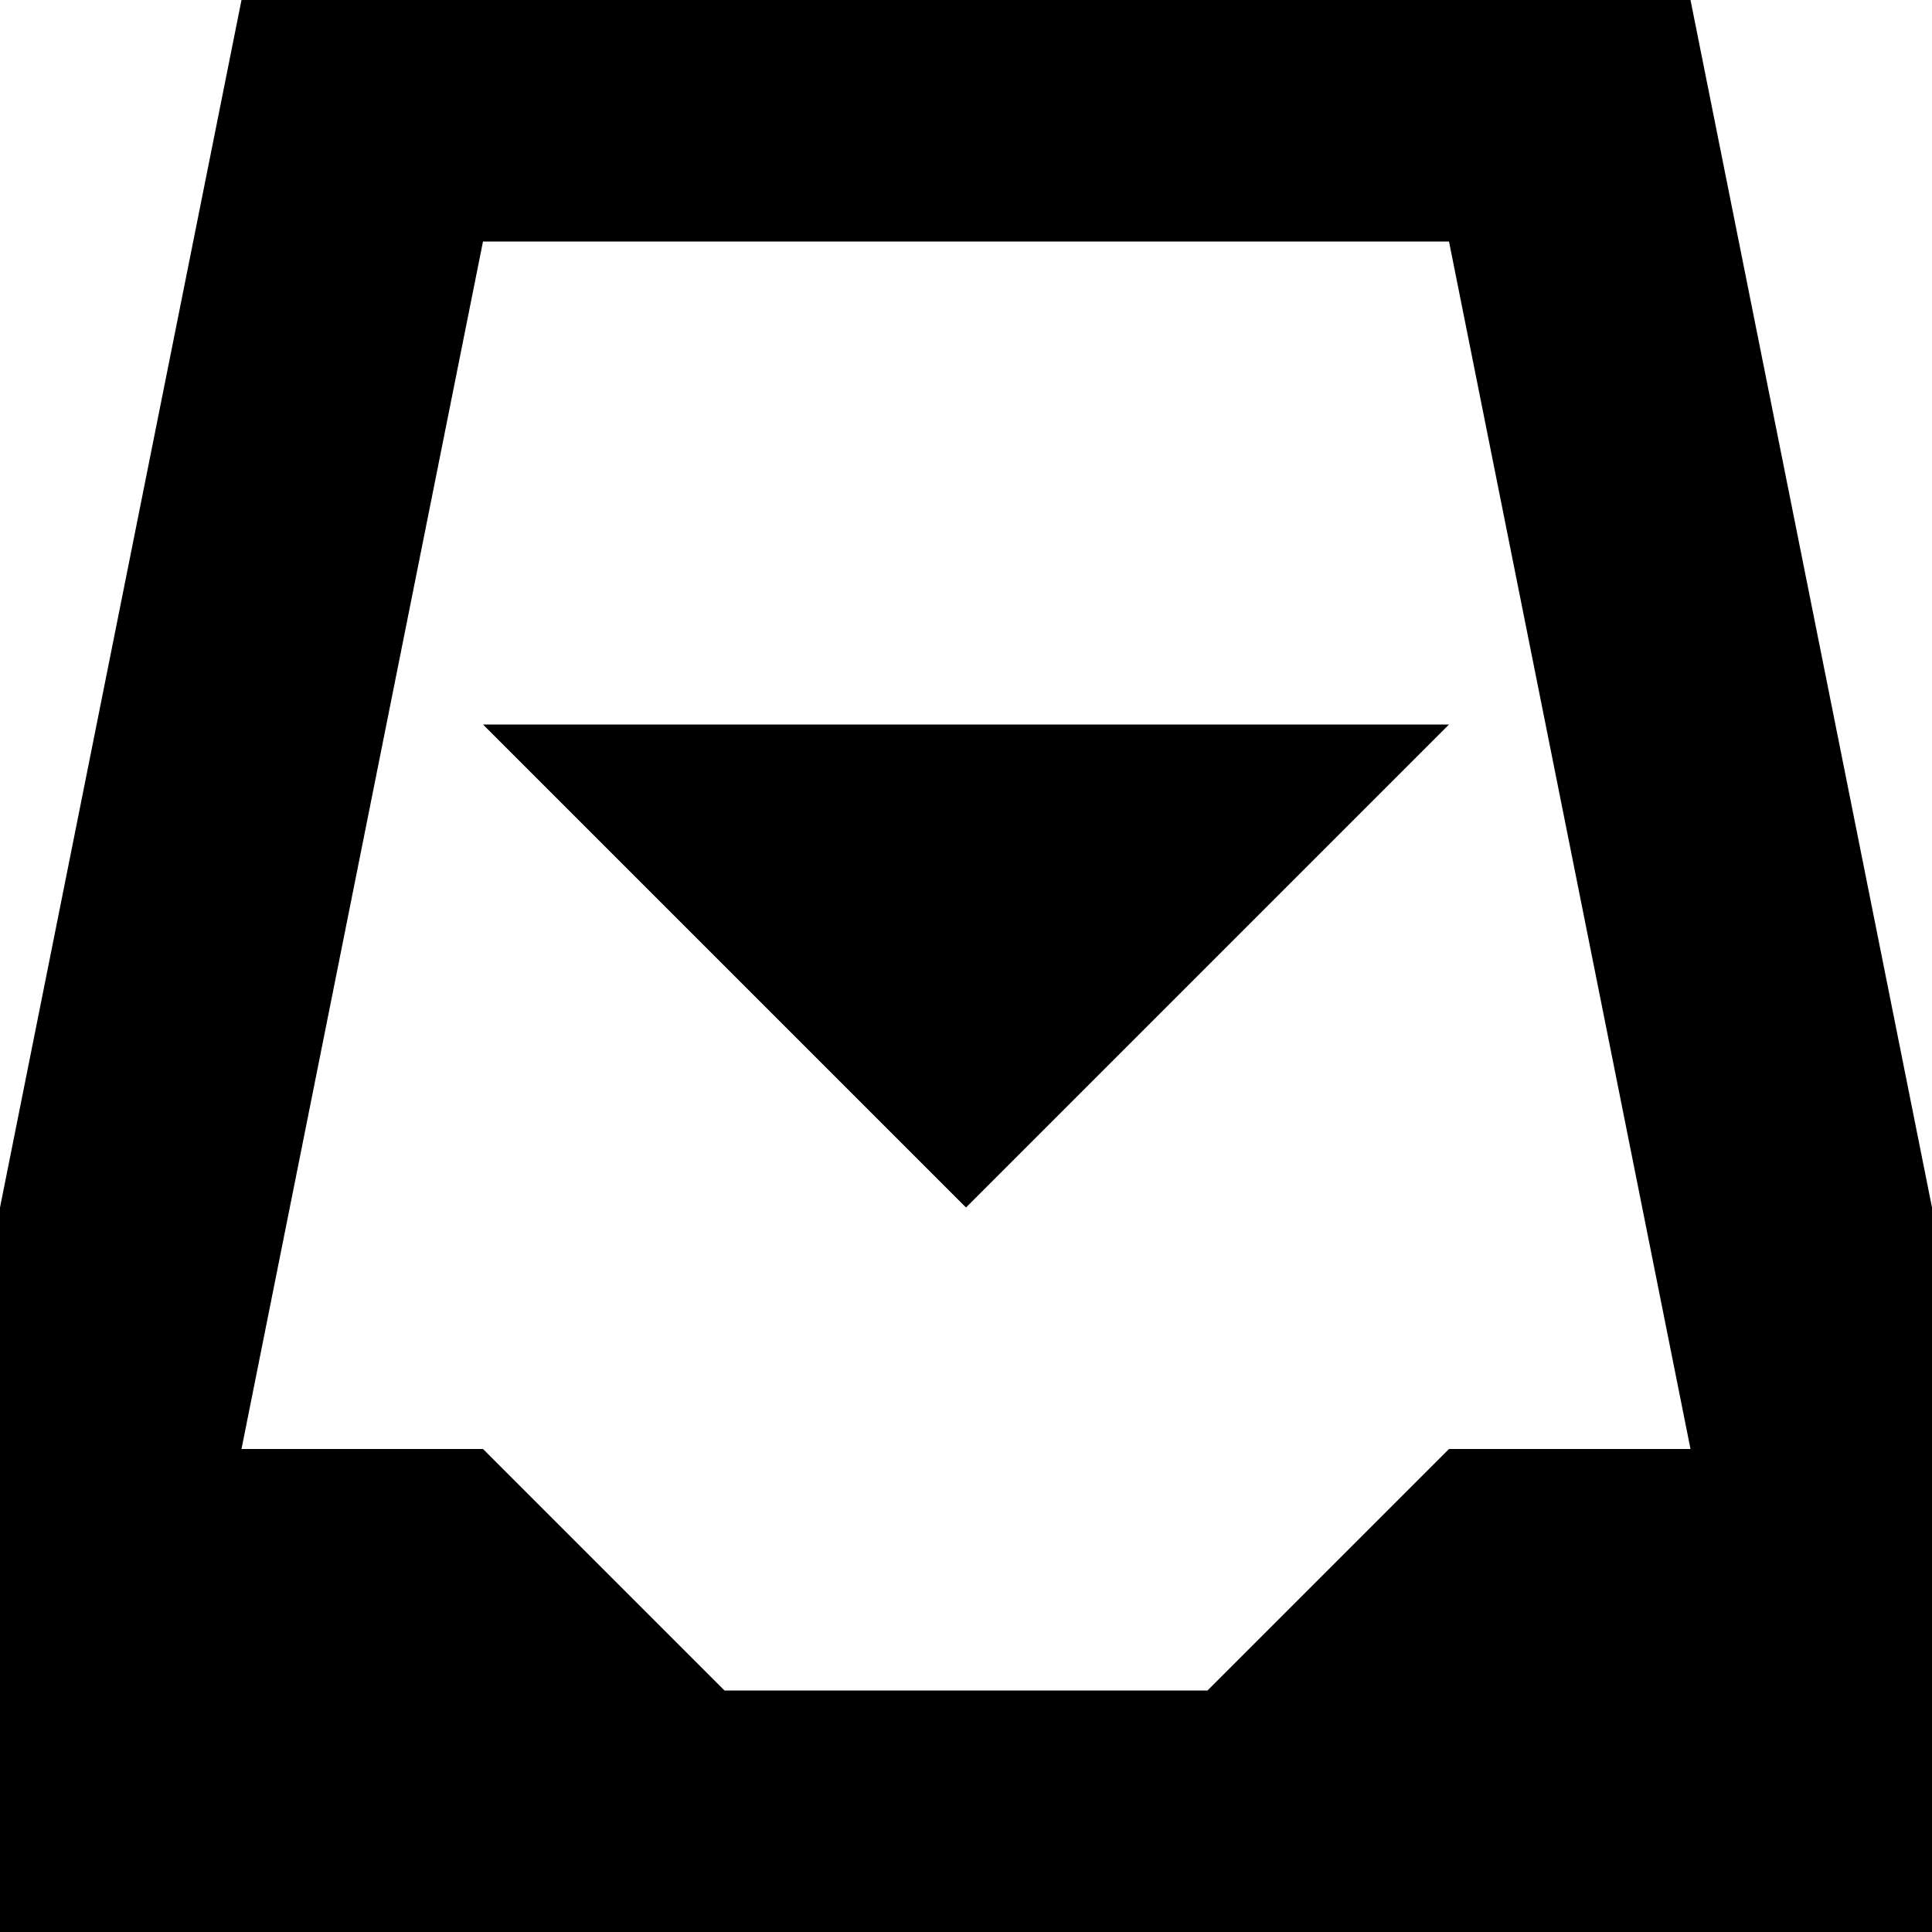
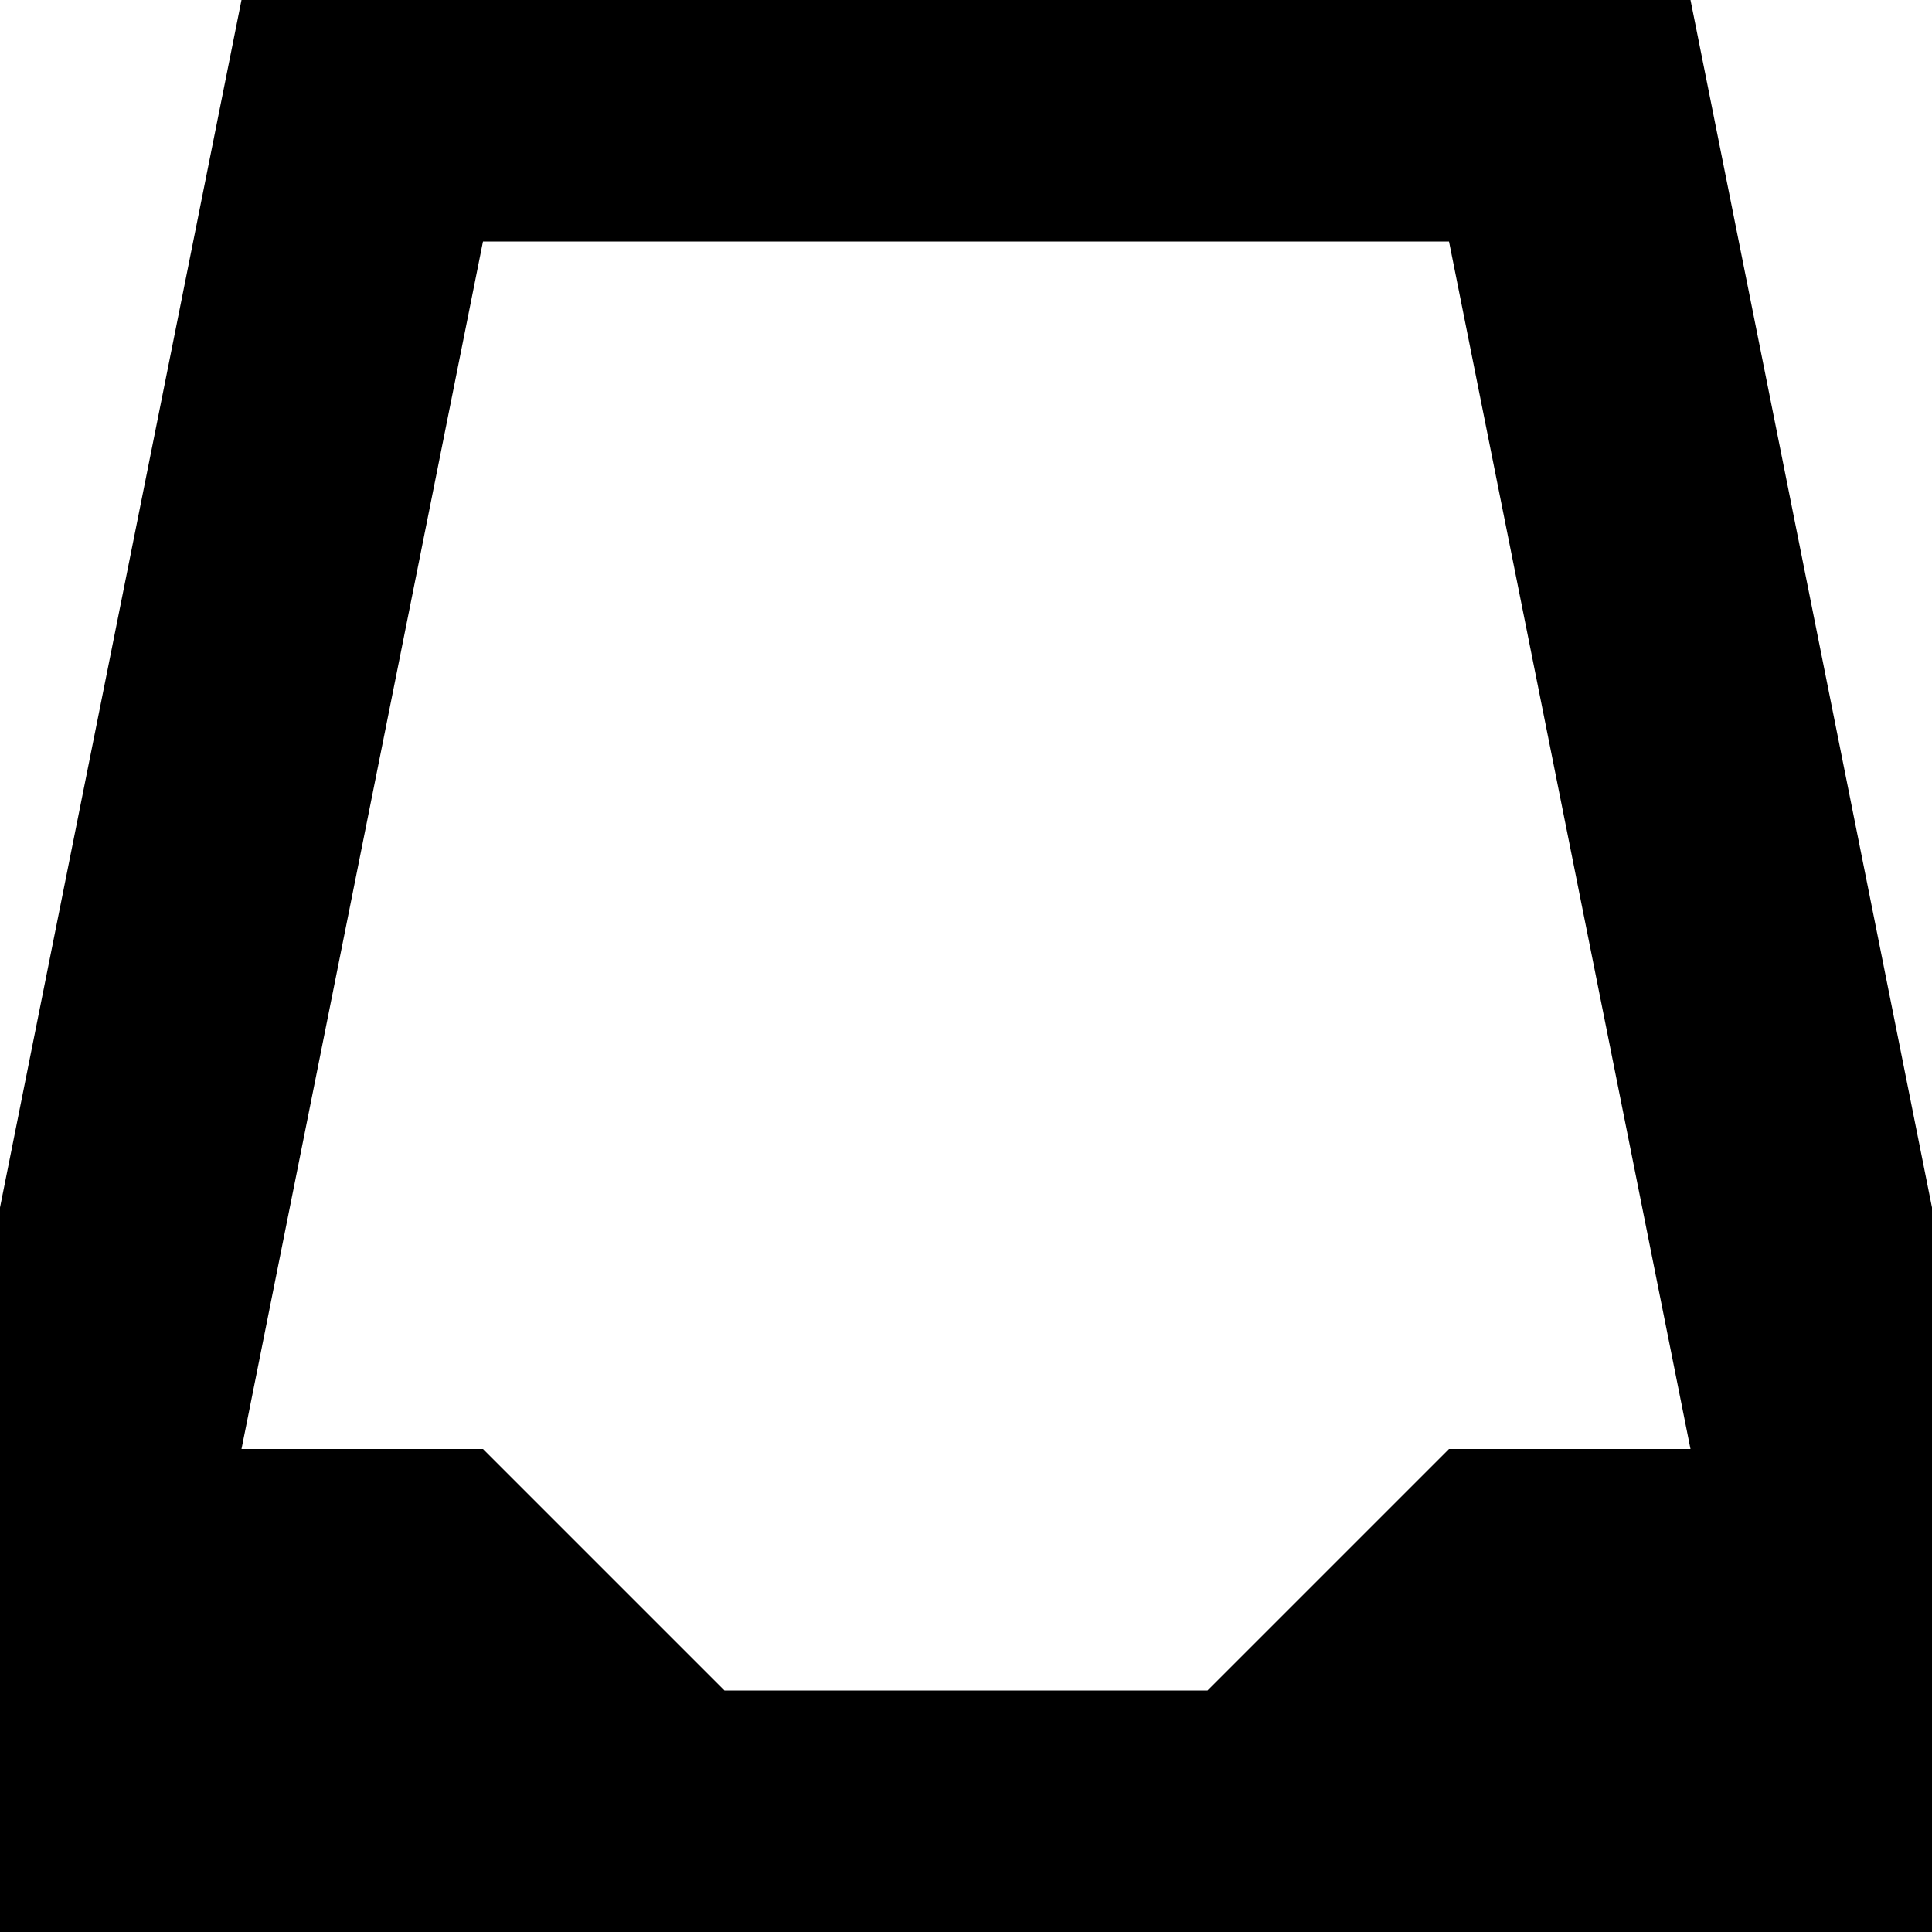
<svg xmlns="http://www.w3.org/2000/svg" viewBox="0 0 8 8">
-   <path d="M2,3 6,3 4,5 M2,1 1,6 2,6 3,7 5,7 6,6 7,6 6,1 M0,8 0,5 1,0 7,0 8,5 8,8" />
+   <path d="M2,1 1,6 2,6 3,7 5,7 6,6 7,6 6,1 M0,8 0,5 1,0 7,0 8,5 8,8" />
</svg>
